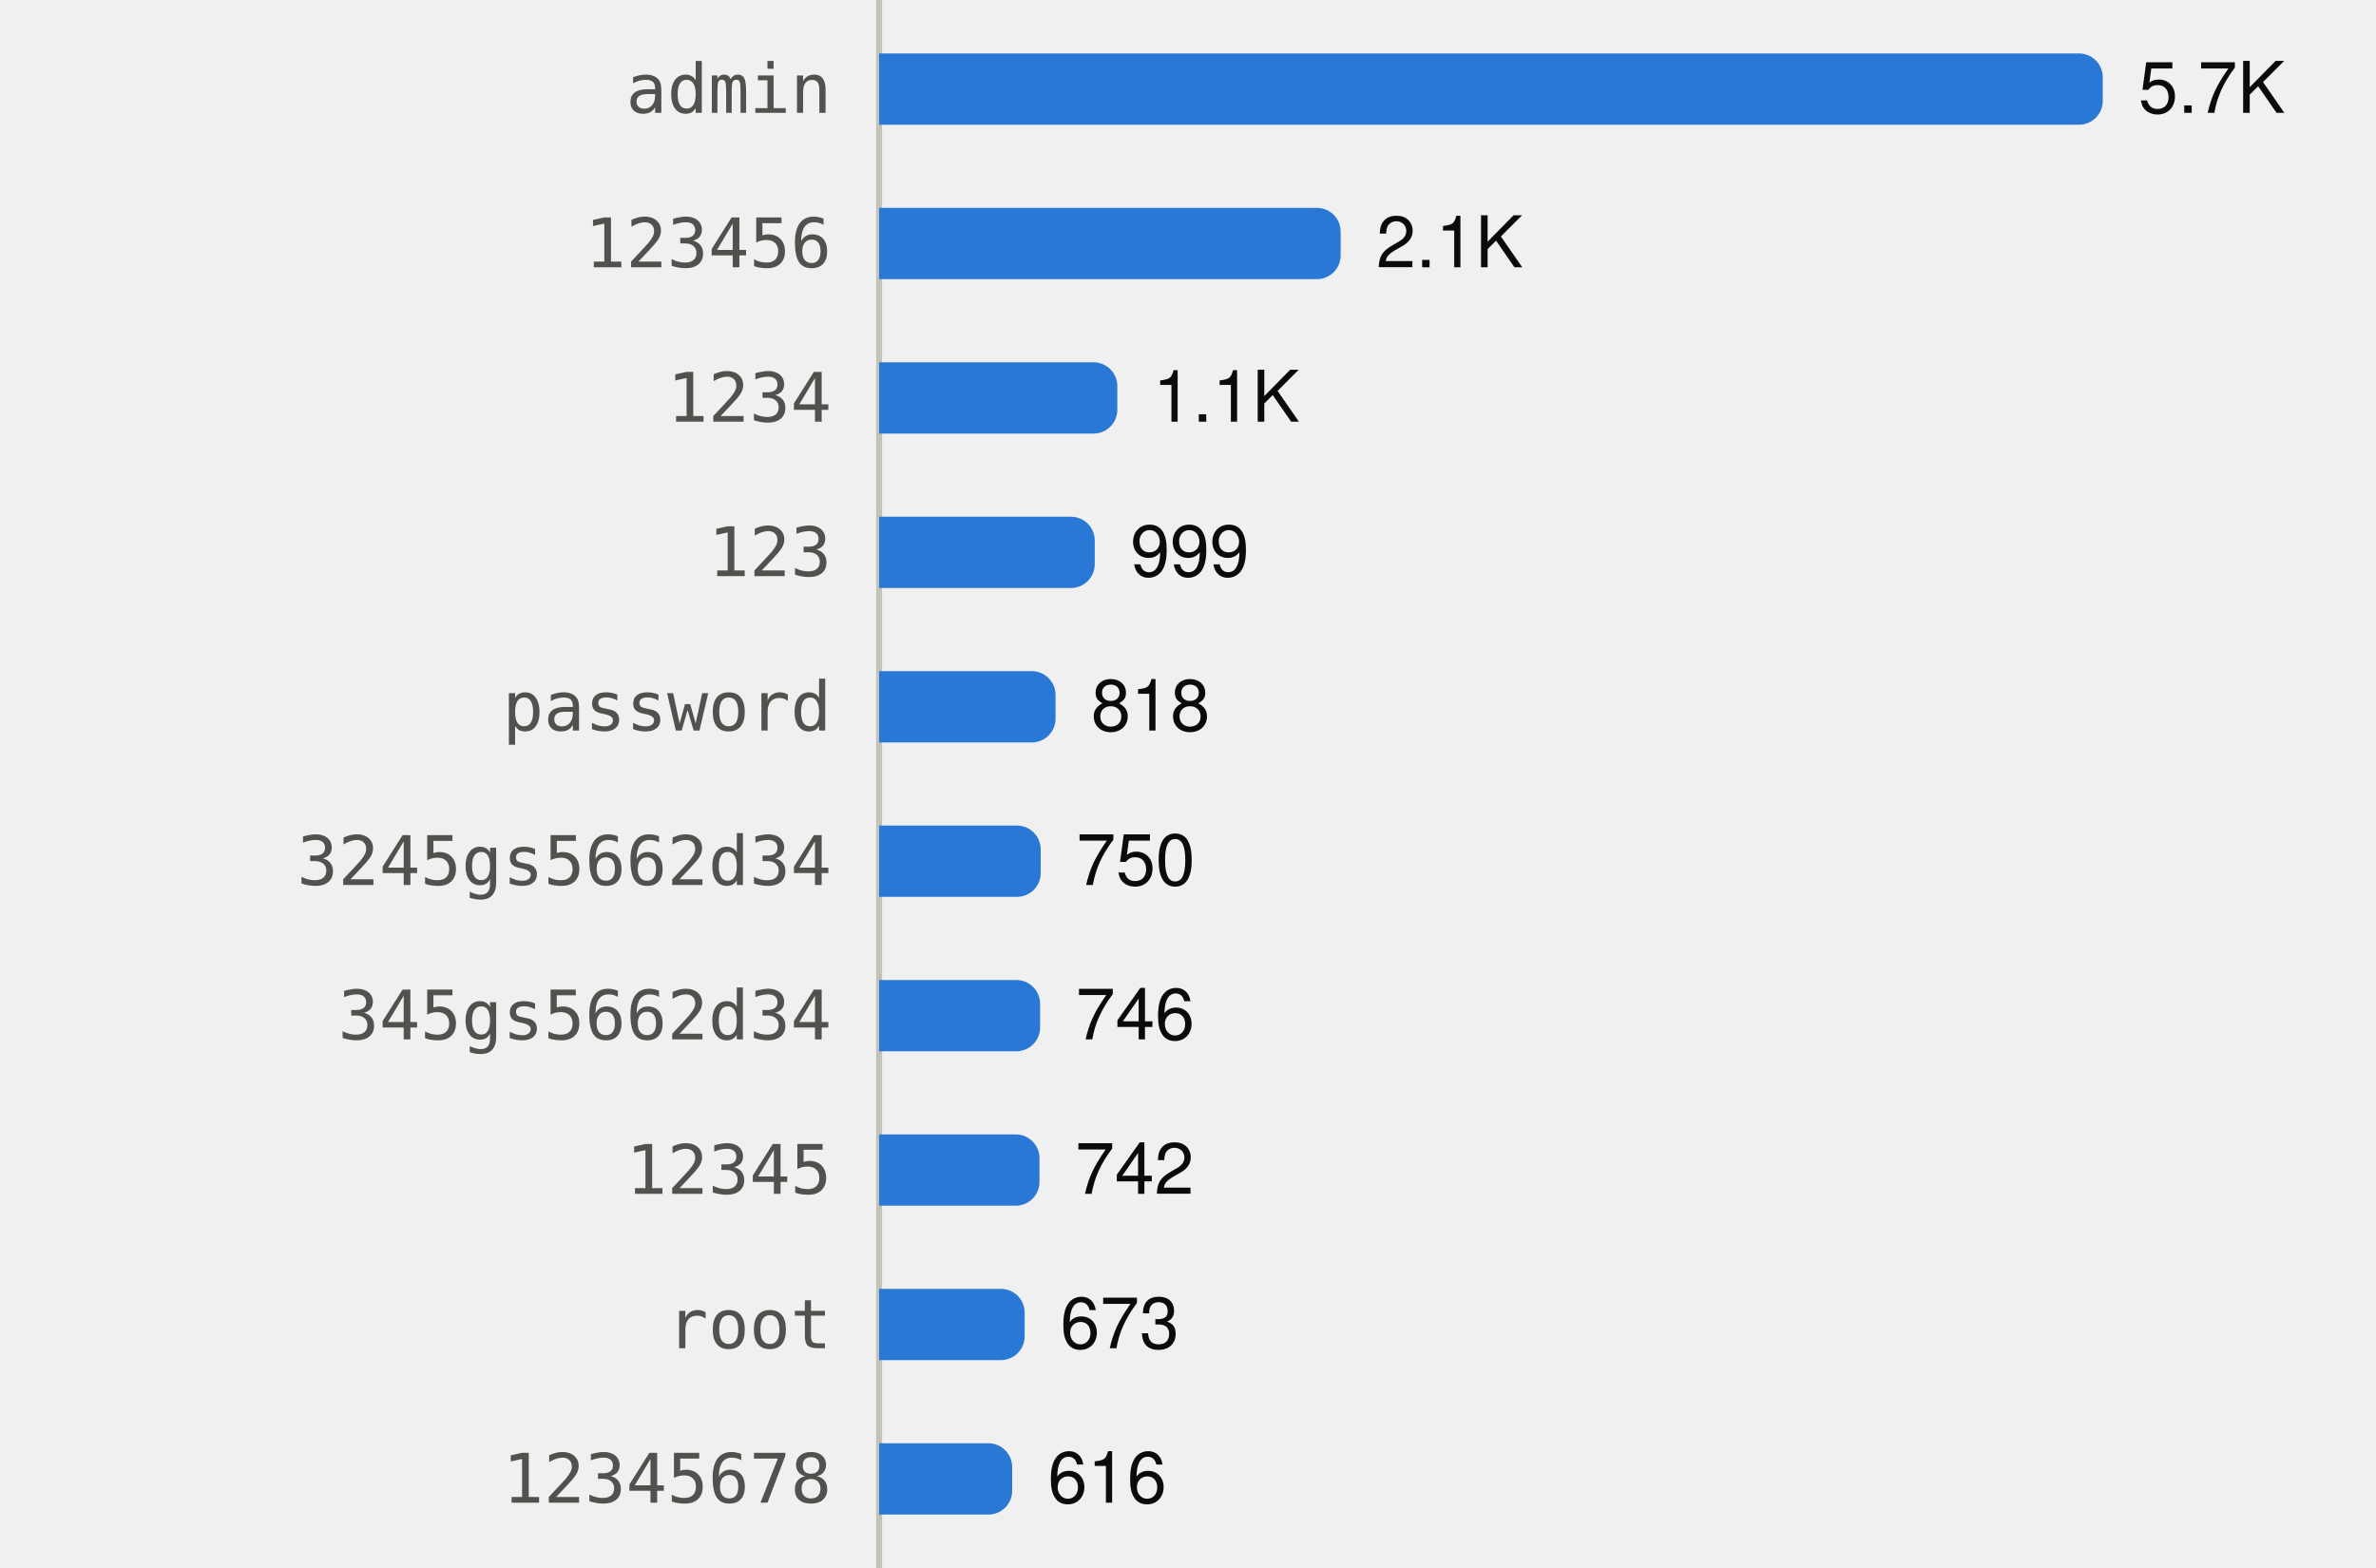
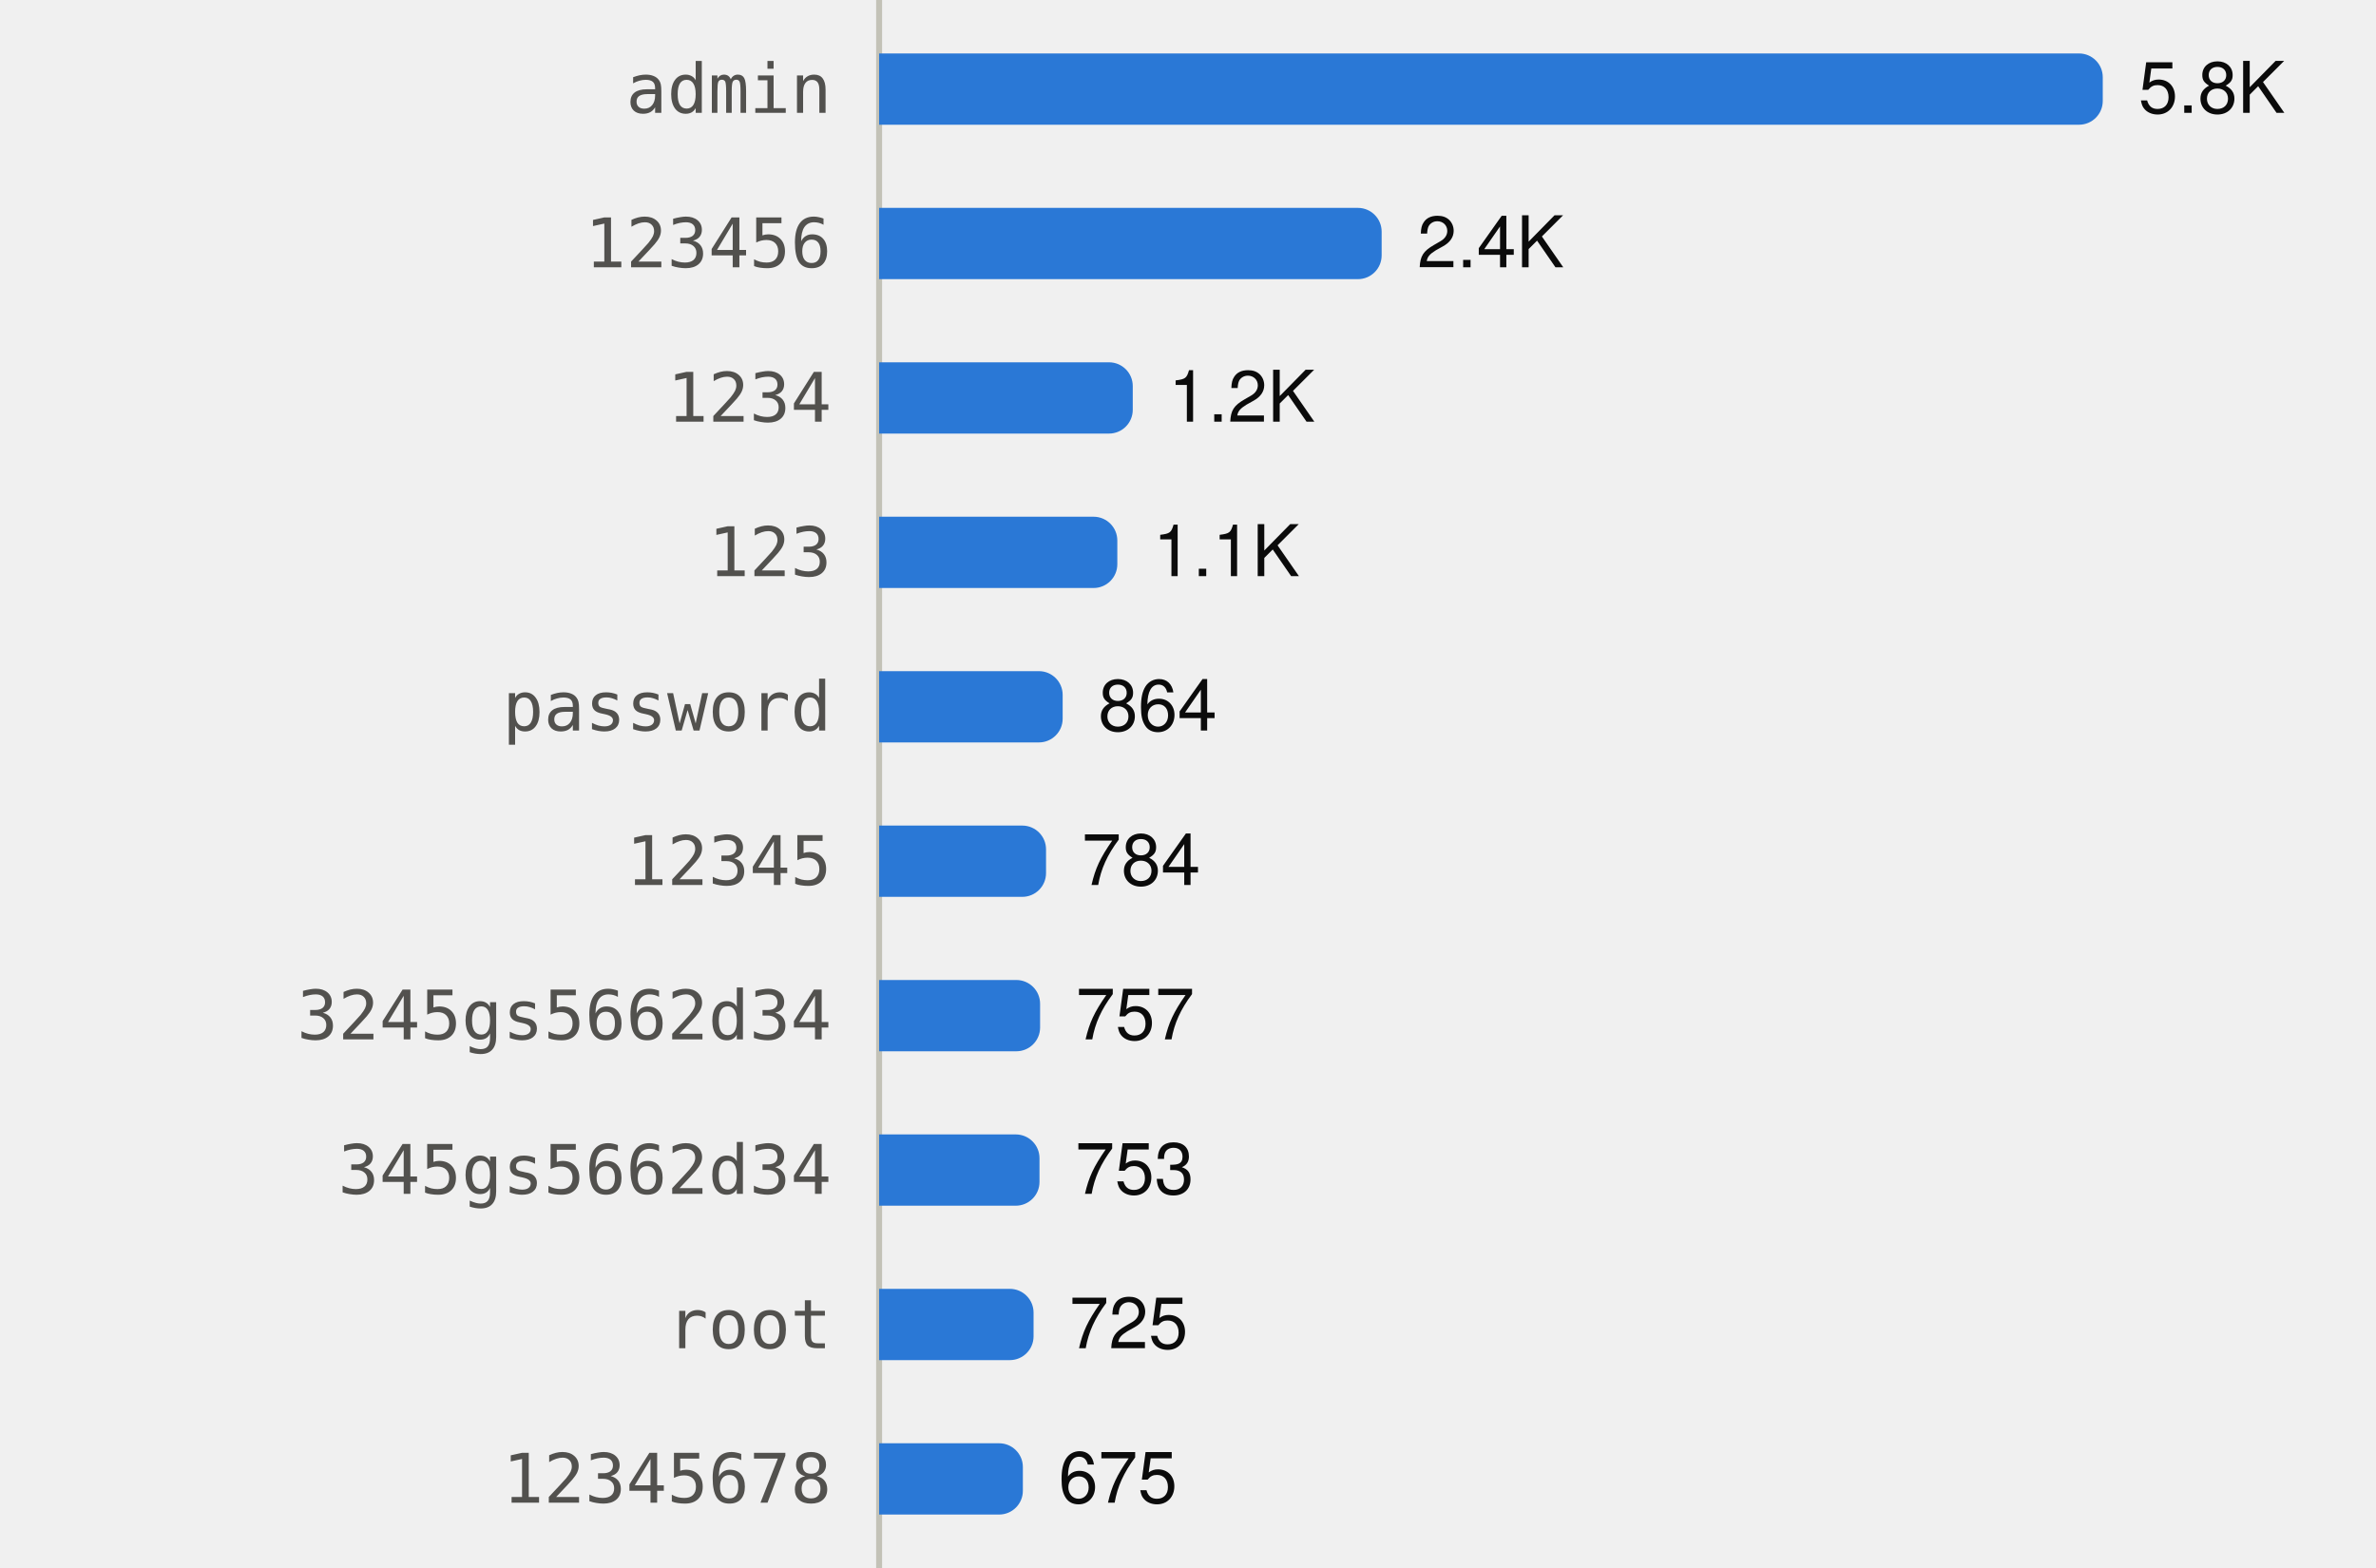
<svg xmlns="http://www.w3.org/2000/svg" viewBox="0 0 400 264" width="400" height="264" role="img">
  <style>
text{font-family:system-ui,-apple-system,"Segoe UI",Helvetica,Arial,sans-serif;font-size:12px}
.mono{font-family:ui-monospace,SFMono-Regular,Menlo,Consolas,monospace;font-size:11.5px}
.ink{fill:#0b0b0b}.ink2{fill:#52514e}.muted{fill:#898781}
.grid{stroke:#e1e0d9}.axis{stroke:#c3c2b7}
.mark{fill:#2a78d6}.line{stroke:#2a78d6;fill:none}.area{fill:#2a78d6;fill-opacity:.1}
.ring{stroke:#ffffff}
@media (prefers-color-scheme:dark){
.ink{fill:#f0efec}.ink2{fill:#c3c2b7}.grid{stroke:#2c2c2a}.axis{stroke:#383835}
.mark{fill:#3987e5}.line{stroke:#3987e5}.area{fill:#3987e5}.ring{stroke:#0d1117}}
</style>
  <line class="axis" x1="148" x2="148" y1="0" y2="264" />
  <text class="ink2 mono" x="140" y="19.0" text-anchor="end">admin</text>
  <path class="mark" d="M148.0,9.0H350.0A4,4 0 0 1 354.0,13.0V17.0A4,4 0 0 1 350.0,21.0H148.0Z" />
-   <text class="ink" x="360.0" y="19.0">5.7K</text>
+   <text class="ink" x="360.0" y="19.0">5.8K</text>
  <text class="ink2 mono" x="140" y="45.0" text-anchor="end">123456</text>
-   <path class="mark" d="M148.0,35.0H221.7A4,4 0 0 1 225.7,39.0V43.0A4,4 0 0 1 221.7,47.0H148.0Z" />
-   <text class="ink" x="231.7" y="45.0">2.1K</text>
+   <path class="mark" d="M148.0,35.0H228.6A4,4 0 0 1 232.6,39.0V43.0A4,4 0 0 1 228.6,47.0H148.0Z" />
+   <text class="ink" x="238.6" y="45.0">2.4K</text>
  <text class="ink2 mono" x="140" y="71.0" text-anchor="end">1234</text>
-   <path class="mark" d="M148.0,61.0H184.1A4,4 0 0 1 188.1,65.0V69.0A4,4 0 0 1 184.1,73.0H148.0Z" />
-   <text class="ink" x="194.1" y="71.0">1.1K</text>
+   <path class="mark" d="M148.0,61.0H186.7A4,4 0 0 1 190.7,65.0V69.0A4,4 0 0 1 186.7,73.0H148.0Z" />
+   <text class="ink" x="196.7" y="71.0">1.2K</text>
  <text class="ink2 mono" x="140" y="97.0" text-anchor="end">123</text>
-   <path class="mark" d="M148.0,87.0H180.3A4,4 0 0 1 184.3,91.0V95.0A4,4 0 0 1 180.3,99.0H148.0Z" />
-   <text class="ink" x="190.3" y="97.0">999</text>
+   <path class="mark" d="M148.0,87.0H184.1A4,4 0 0 1 188.1,91.0V95.0A4,4 0 0 1 184.1,99.0H148.0Z" />
+   <text class="ink" x="194.1" y="97.0">1.1K</text>
  <text class="ink2 mono" x="140" y="123.0" text-anchor="end">password</text>
-   <path class="mark" d="M148.0,113.0H173.7A4,4 0 0 1 177.7,117.0V121.0A4,4 0 0 1 173.7,125.0H148.0Z" />
-   <text class="ink" x="183.7" y="123.0">818</text>
-   <text class="ink2 mono" x="140" y="149.0" text-anchor="end">3245gs5662d34</text>
-   <path class="mark" d="M148.0,139.0H171.2A4,4 0 0 1 175.2,143.0V147.0A4,4 0 0 1 171.2,151.0H148.0Z" />
-   <text class="ink" x="181.2" y="149.0">750</text>
-   <text class="ink2 mono" x="140" y="175.0" text-anchor="end">345gs5662d34</text>
+   <path class="mark" d="M148.0,113.0H174.9A4,4 0 0 1 178.9,117.0V121.0A4,4 0 0 1 174.9,125.0H148.0Z" />
+   <text class="ink" x="184.9" y="123.0">864</text>
+   <text class="ink2 mono" x="140" y="149.0" text-anchor="end">12345</text>
+   <path class="mark" d="M148.0,139.0H172.1A4,4 0 0 1 176.1,143.0V147.0A4,4 0 0 1 172.1,151.0H148.0Z" />
+   <text class="ink" x="182.1" y="149.0">784</text>
+   <text class="ink2 mono" x="140" y="175.0" text-anchor="end">3245gs5662d34</text>
  <path class="mark" d="M148.0,165.0H171.1A4,4 0 0 1 175.1,169.0V173.0A4,4 0 0 1 171.1,177.0H148.0Z" />
-   <text class="ink" x="181.1" y="175.0">746</text>
-   <text class="ink2 mono" x="140" y="201.0" text-anchor="end">12345</text>
+   <text class="ink" x="181.1" y="175.0">757</text>
+   <text class="ink2 mono" x="140" y="201.0" text-anchor="end">345gs5662d34</text>
  <path class="mark" d="M148.0,191.0H171.0A4,4 0 0 1 175.0,195.0V199.0A4,4 0 0 1 171.0,203.0H148.0Z" />
-   <text class="ink" x="181.0" y="201.0">742</text>
+   <text class="ink" x="181.0" y="201.0">753</text>
  <text class="ink2 mono" x="140" y="227.0" text-anchor="end">root</text>
-   <path class="mark" d="M148.0,217.0H168.5A4,4 0 0 1 172.5,221.0V225.0A4,4 0 0 1 168.5,229.0H148.0Z" />
-   <text class="ink" x="178.5" y="227.0">673</text>
+   <path class="mark" d="M148.0,217.0H170.0A4,4 0 0 1 174.0,221.0V225.0A4,4 0 0 1 170.0,229.0H148.0Z" />
+   <text class="ink" x="180.0" y="227.0">725</text>
  <text class="ink2 mono" x="140" y="253.0" text-anchor="end">12345678</text>
-   <path class="mark" d="M148.0,243.0H166.4A4,4 0 0 1 170.4,247.0V251.0A4,4 0 0 1 166.4,255.0H148.0Z" />
-   <text class="ink" x="176.4" y="253.0">616</text>
+   <path class="mark" d="M148.0,243.0H168.2A4,4 0 0 1 172.2,247.0V251.0A4,4 0 0 1 168.2,255.0H148.0Z" />
+   <text class="ink" x="178.2" y="253.0">675</text>
</svg>
